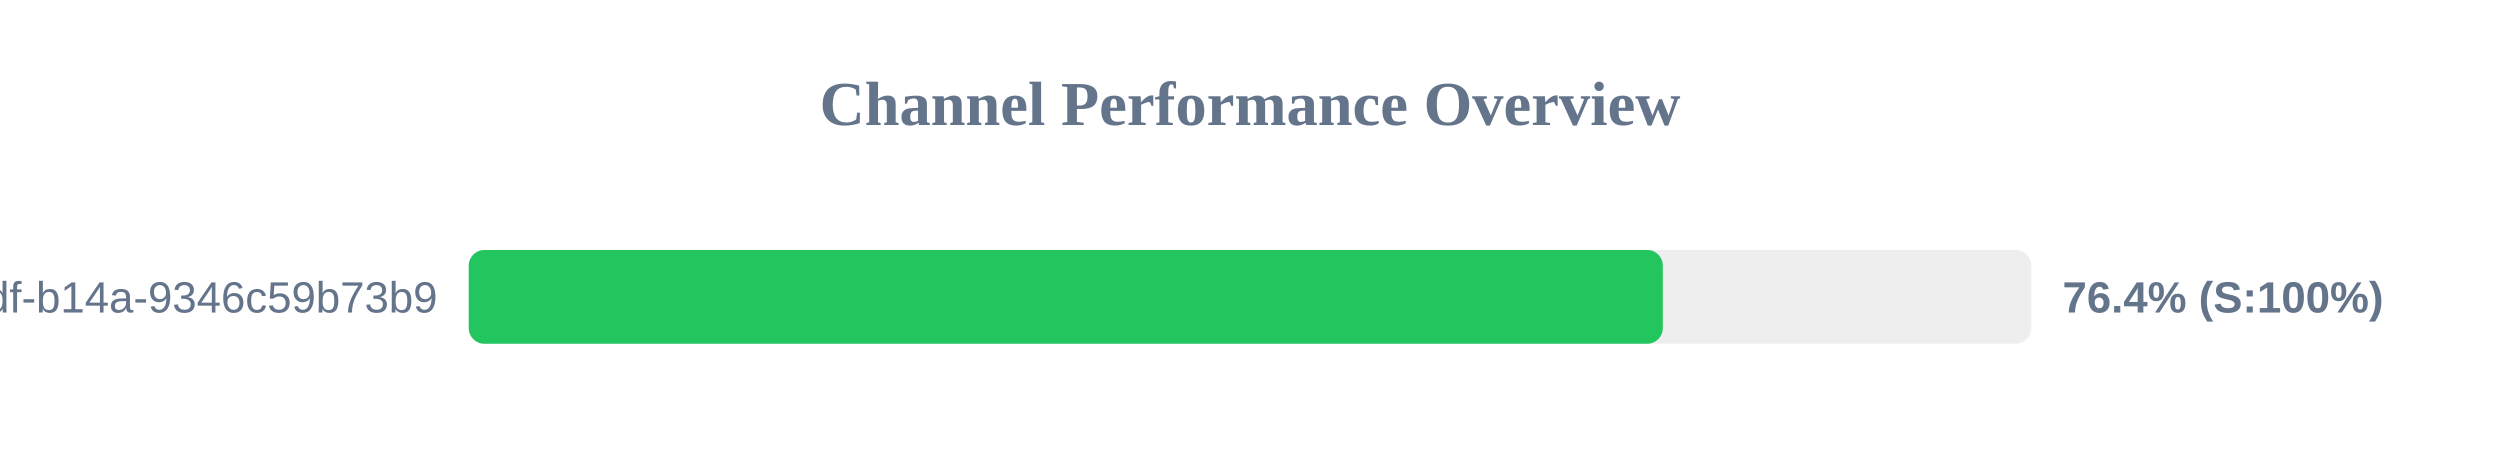
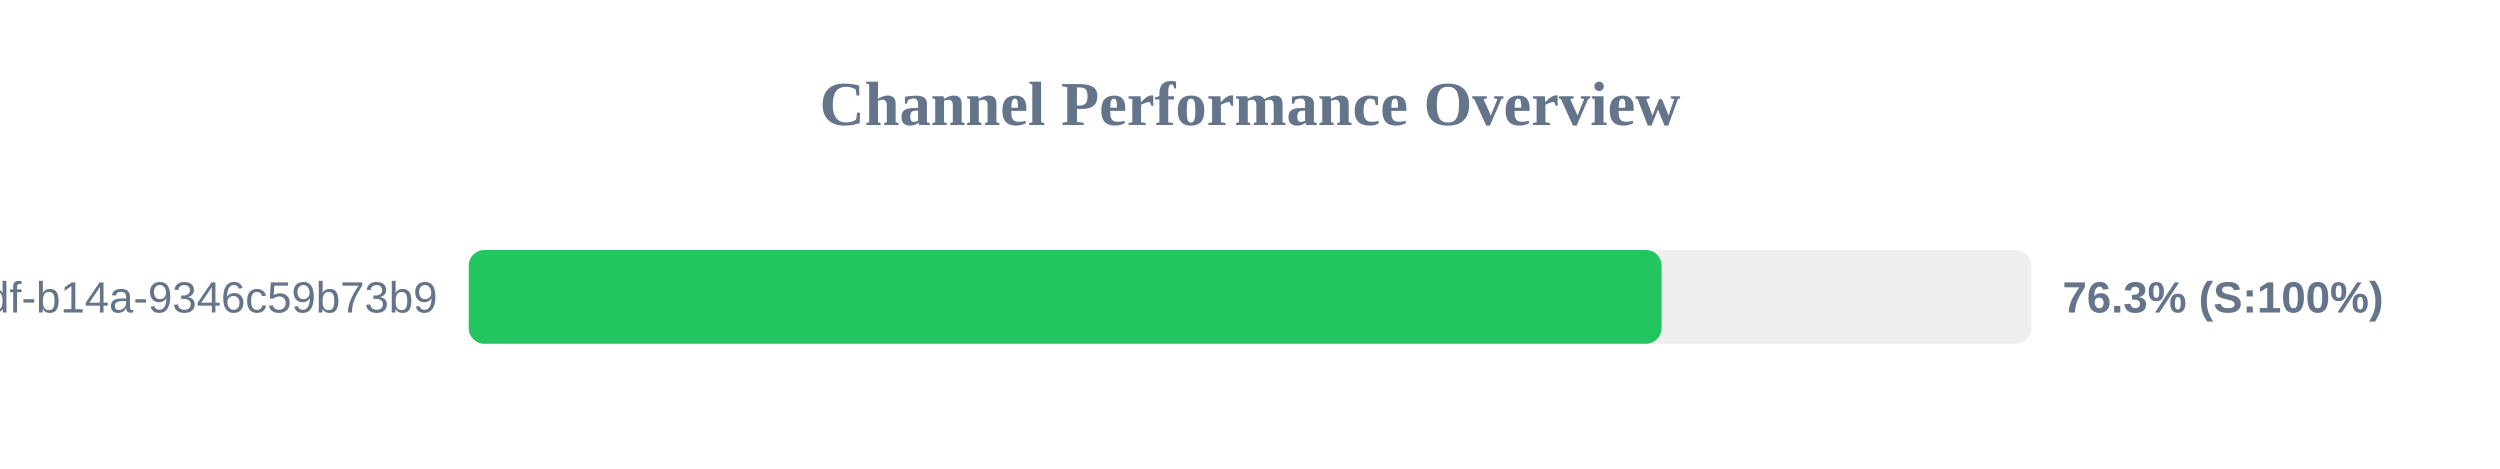
<svg xmlns="http://www.w3.org/2000/svg" width="800" height="150" version="1.1">
  <style>
        .row { font: 14px Arial; fill: #64748b; }
        .score { font: bold 14px Arial; fill: #64748b; }
    </style>
  <text x="400" y="40" text-anchor="middle" font-size="20px" font-weight="bold" fill="#64748b">Channel Performance Overview</text>
  <rect x="150" y="80" width="500" height="30" fill="#eee" rx="5" />
-   <rect x="150" y="80" width="382.1" height="30" fill="#22c55e" rx="5" />
+   <rect x="150" y="80" width="381.7" height="30" fill="#22c55e" rx="5" />
  <text x="140" y="100" text-anchor="end" class="row">?uuid=55ca7a9e-cf90-49df-b14a-9346c59b73b9</text>
-   <text x="660" y="100" text-anchor="start" class="score">76.4% (S:100%)</text>
+   <text x="660" y="100" text-anchor="start" class="score">76.3% (S:100%)</text>
</svg>
